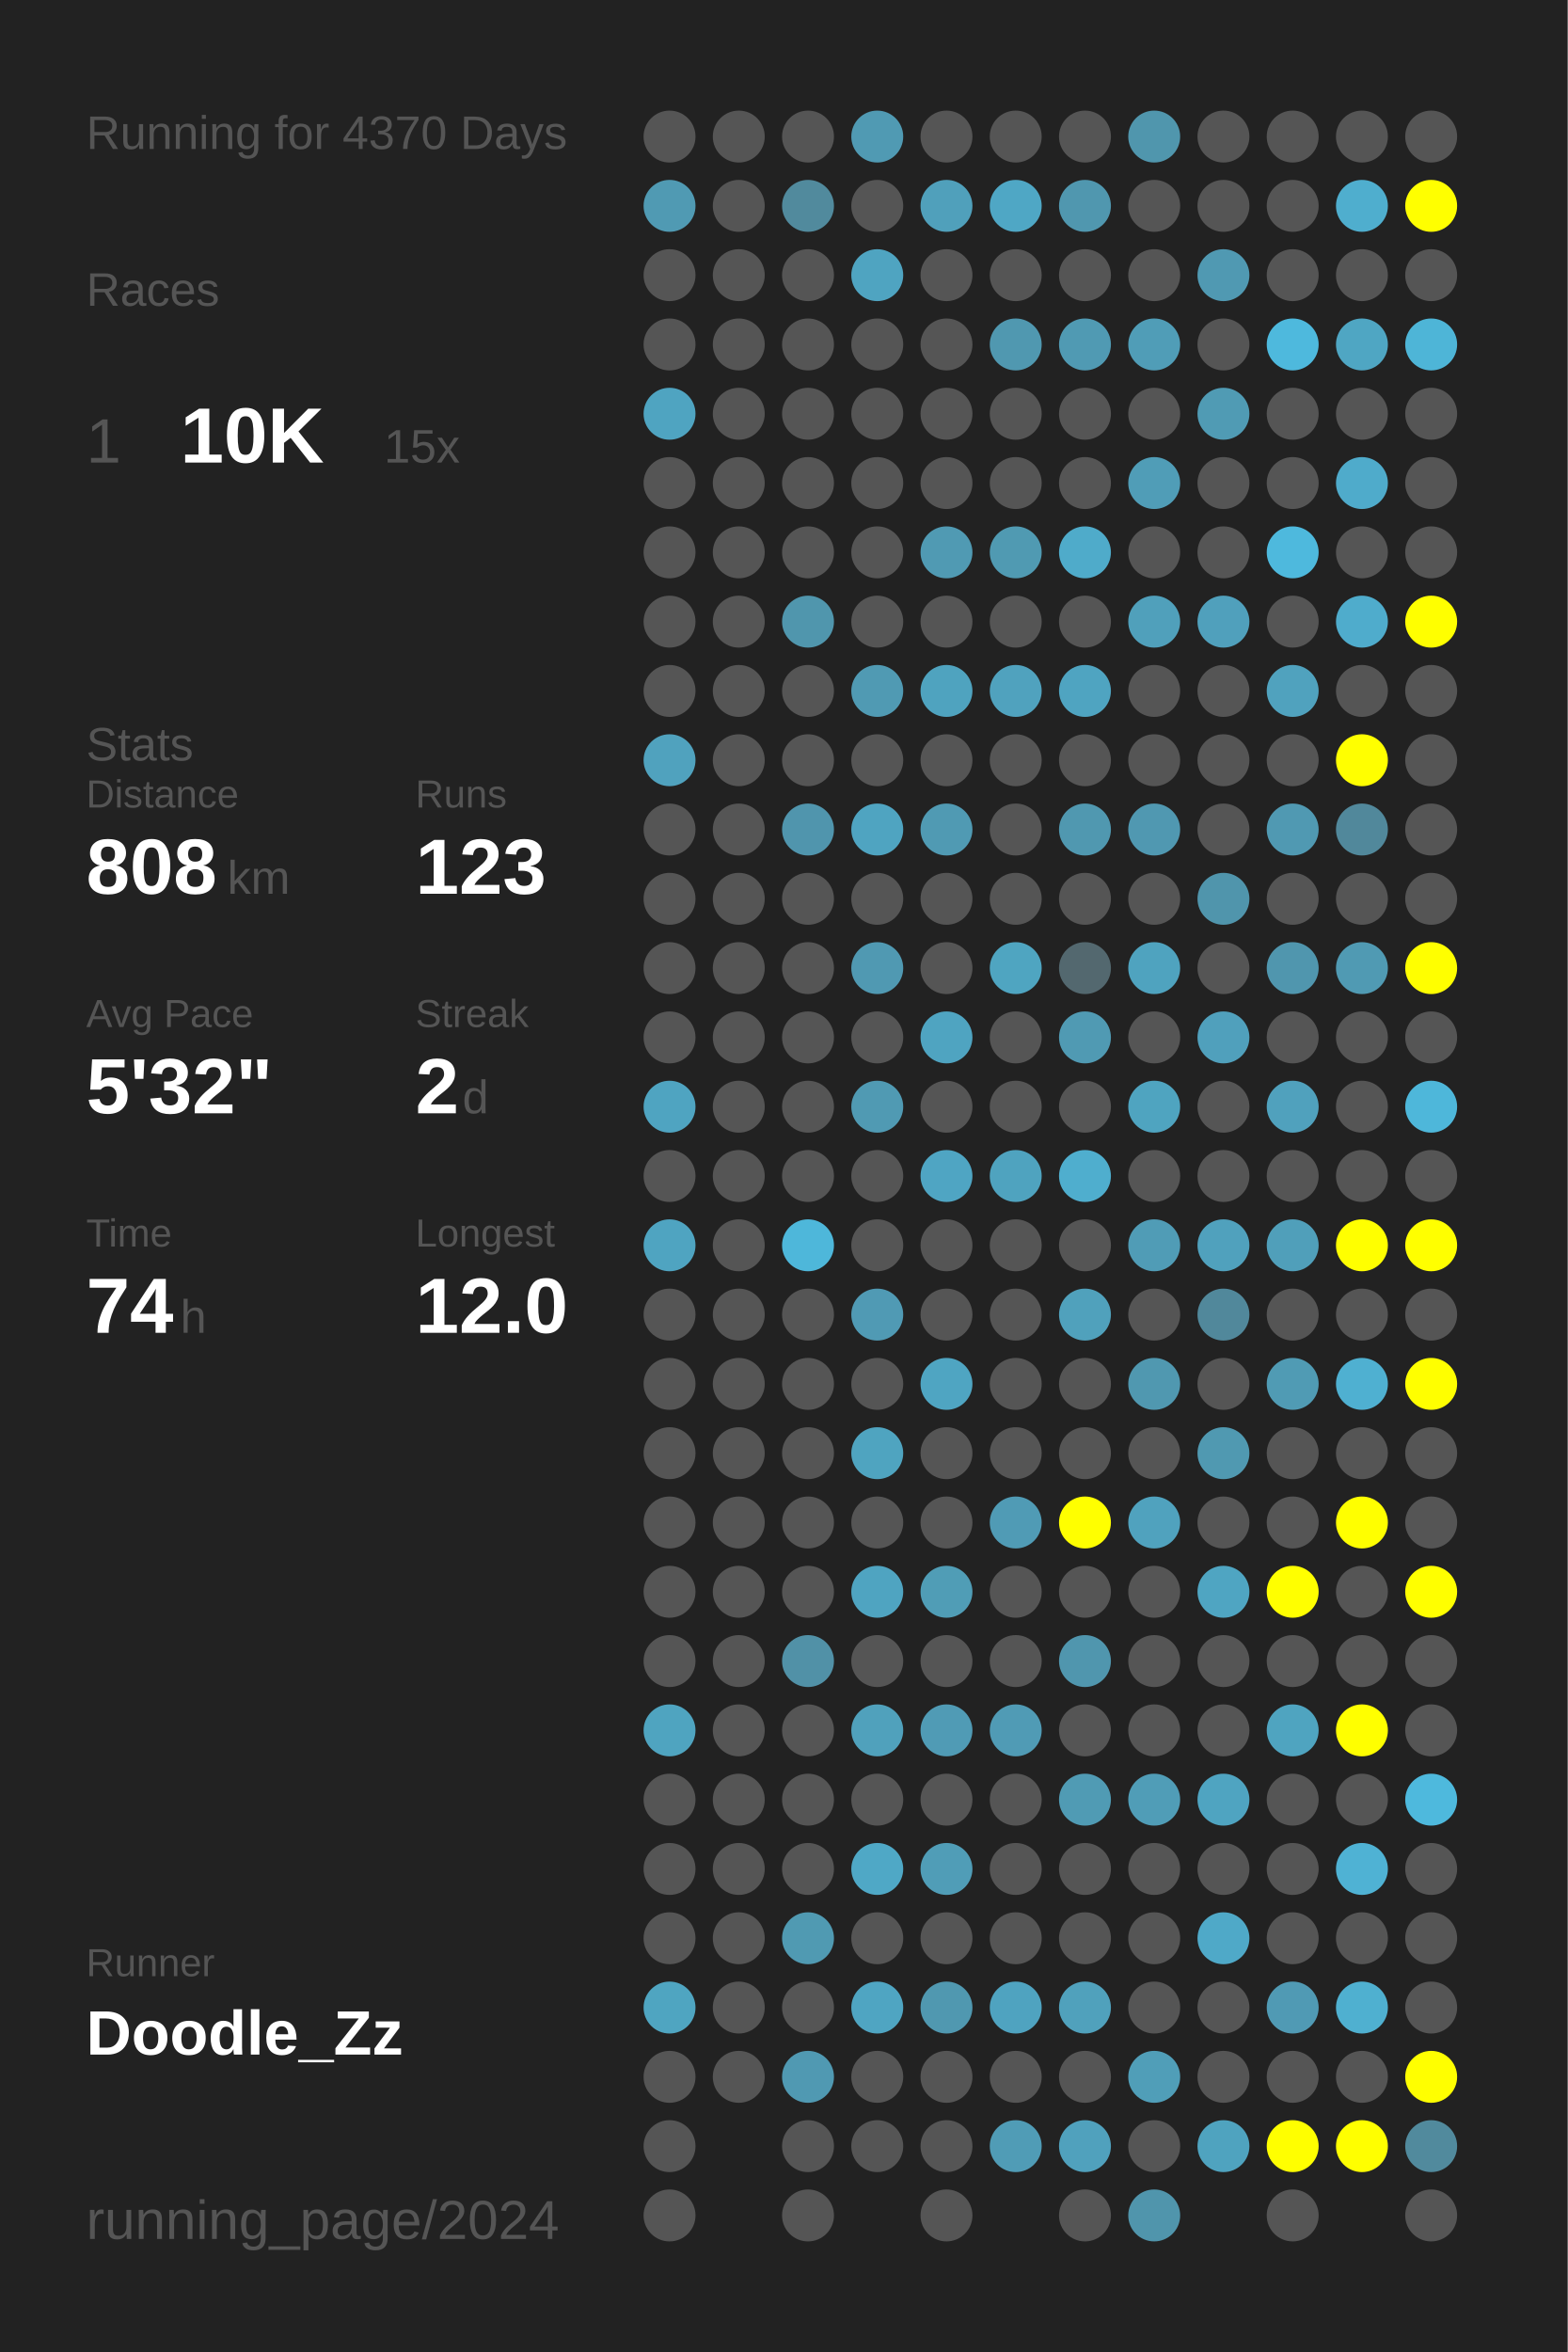
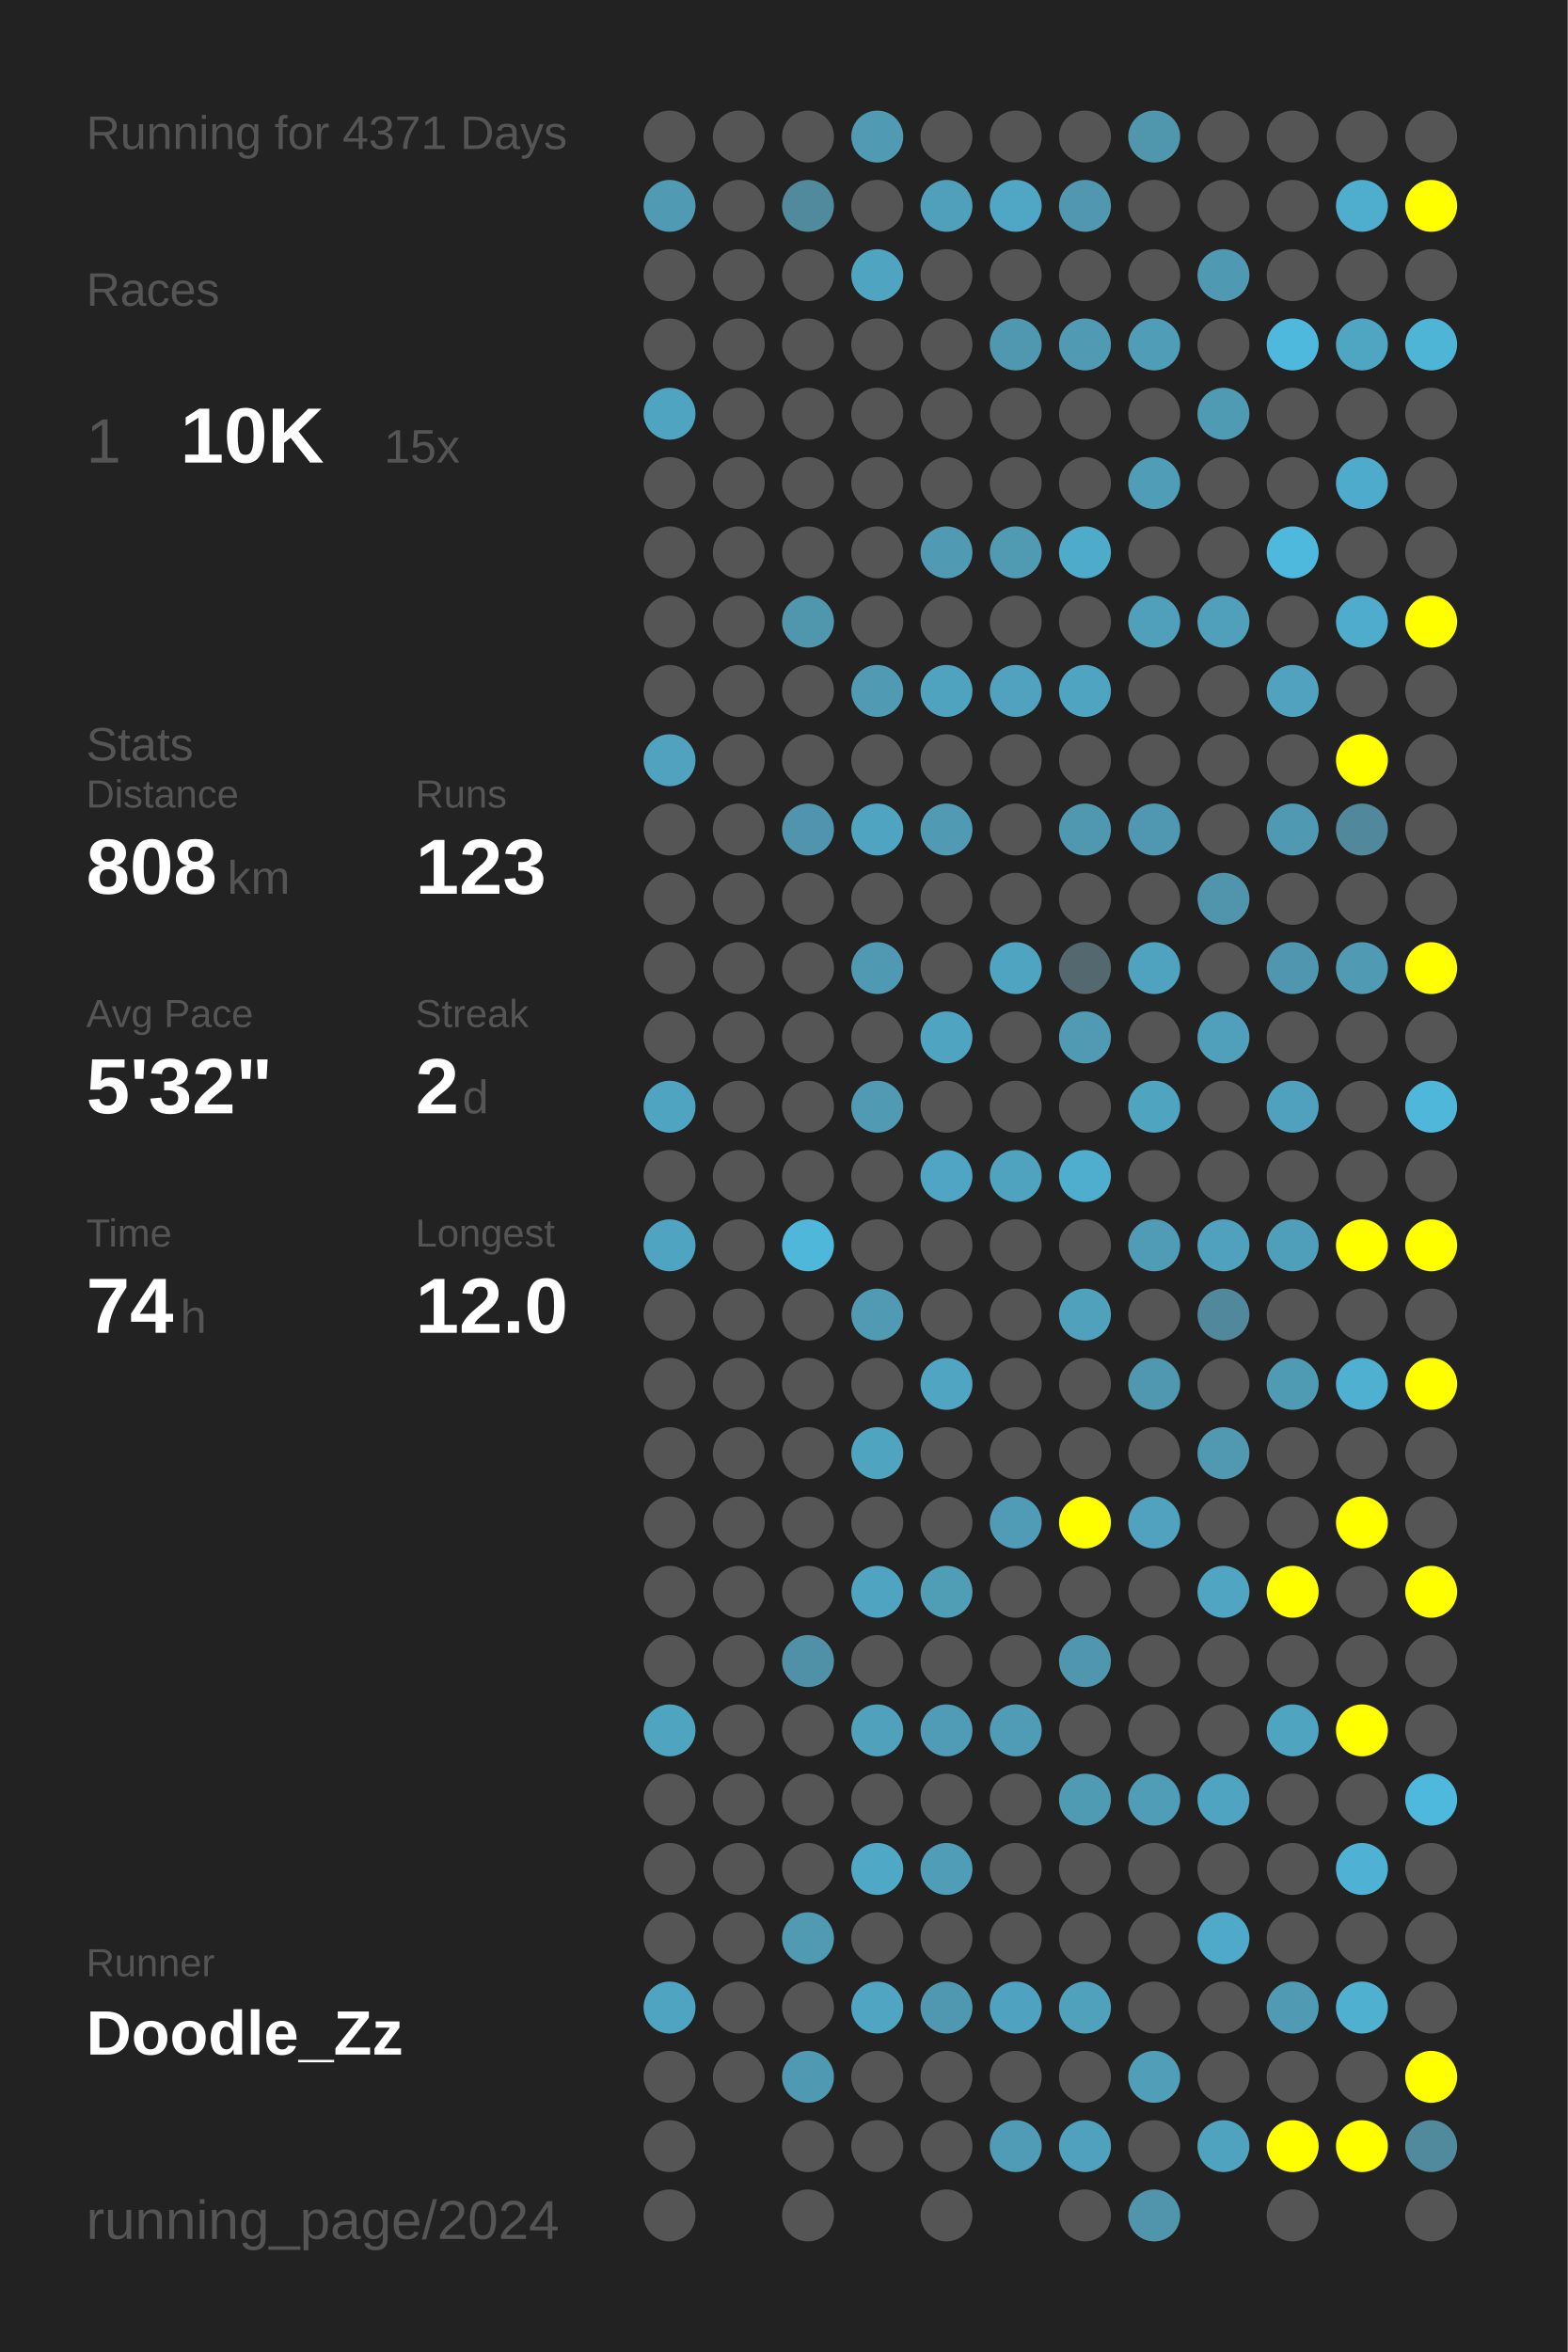
<svg xmlns="http://www.w3.org/2000/svg" baseProfile="full" height="300mm" version="1.1" viewBox="0,0,200,300" width="200mm">
  <defs />
  <rect fill="#222222" height="300" width="200" x="0" y="0" />
-   <text fill="#555555" style="font-size:6px; font-family:Arial;" x="11" y="19">Running for 4370 Days</text>
+   <text fill="#555555" style="font-size:6px; font-family:Arial;" x="11" y="19">Running for 4371 Days</text>
  <text fill="#555555" style="font-size:6px; font-family:Arial;" x="11" y="39">Races</text>
  <text fill="#555555" style="font-size:8px; font-family:Arial;" x="11" y="59">1</text>
  <text fill="#FFFFFF" style="font-size:10px; font-family:Arial; font-weight:bold;" x="23" y="59">10K</text>
  <text fill="#555555" style="font-size:6px; font-family:Arial;" x="49" y="59">15x</text>
  <text fill="#555555" style="font-size:6px; font-family:Arial;" x="11" y="97">Stats</text>
  <text fill="#555555" style="font-size:5px; font-family:Arial;" x="11" y="103">Distance</text>
  <text fill="#FFFFFF" style="font-size:10px; font-family:Arial; font-weight:bold;" x="11" y="114">808</text>
  <text fill="#555555" style="font-size:6px; font-family:Arial;" x="29" y="114">km</text>
  <text fill="#555555" style="font-size:5px; font-family:Arial;" x="53" y="103">Runs</text>
  <text fill="#FFFFFF" style="font-size:10px; font-family:Arial; font-weight:bold;" x="53" y="114">123</text>
  <text fill="#555555" style="font-size:5px; font-family:Arial;" x="11" y="131">Avg Pace</text>
  <text fill="#FFFFFF" style="font-size:10px; font-family:Arial; font-weight:bold;" x="11" y="142">5'32"</text>
  <text fill="#555555" style="font-size:5px; font-family:Arial;" x="53" y="131">Streak</text>
  <text fill="#FFFFFF" style="font-size:10px; font-family:Arial; font-weight:bold;" x="53" y="142">2</text>
  <text fill="#555555" style="font-size:6px; font-family:Arial;" x="59" y="142">d</text>
  <text fill="#555555" style="font-size:5px; font-family:Arial;" x="11" y="159">Time</text>
  <text fill="#FFFFFF" style="font-size:10px; font-family:Arial; font-weight:bold;" x="11" y="170">74</text>
  <text fill="#555555" style="font-size:6px; font-family:Arial;" x="23" y="170">h</text>
  <text fill="#555555" style="font-size:5px; font-family:Arial;" x="53" y="159">Longest</text>
  <text fill="#FFFFFF" style="font-size:10px; font-family:Arial; font-weight:bold;" x="53" y="170">12.0</text>
  <text fill="#555555" style="font-size:5px; font-family:Arial;" x="11" y="252.065">Runner</text>
  <text fill="#FFFFFF" style="font-size:8px; font-family:Arial; font-weight:bold;" x="11" y="262.065">Doodle_Zz</text>
  <text fill="#555555" style="font-size:7px; font-family:Arial;" x="11" y="285.581">running_page/2024</text>
  <circle cx="85.417" cy="17.419" fill="#555555" r="3.312" />
  <circle cx="85.417" cy="26.258" fill="#509ab3" r="3.312" />
  <circle cx="85.417" cy="35.097" fill="#555555" r="3.312" />
  <circle cx="85.417" cy="43.935" fill="#555555" r="3.312" />
  <circle cx="85.417" cy="52.774" fill="#4fa4c1" r="3.312" />
  <circle cx="85.417" cy="61.613" fill="#555555" r="3.312" />
  <circle cx="85.417" cy="70.452" fill="#555555" r="3.312" />
  <circle cx="85.417" cy="79.29" fill="#555555" r="3.312" />
  <circle cx="85.417" cy="88.129" fill="#555555" r="3.312" />
  <circle cx="85.417" cy="96.968" fill="#50a2be" r="3.312" />
  <circle cx="85.417" cy="105.806" fill="#555555" r="3.312" />
  <circle cx="85.417" cy="114.645" fill="#555555" r="3.312" />
  <circle cx="85.417" cy="123.484" fill="#555555" r="3.312" />
  <circle cx="85.417" cy="132.323" fill="#555555" r="3.312" />
  <circle cx="85.417" cy="141.161" fill="#4fa4c1" r="3.312" />
  <circle cx="85.417" cy="150" fill="#555555" r="3.312" />
  <circle cx="85.417" cy="158.839" fill="#4fa4c1" r="3.312" />
  <circle cx="85.417" cy="167.677" fill="#555555" r="3.312" />
  <circle cx="85.417" cy="176.516" fill="#555555" r="3.312" />
  <circle cx="85.417" cy="185.355" fill="#555555" r="3.312" />
  <circle cx="85.417" cy="194.194" fill="#555555" r="3.312" />
  <circle cx="85.417" cy="203.032" fill="#555555" r="3.312" />
  <circle cx="85.417" cy="211.871" fill="#555555" r="3.312" />
  <circle cx="85.417" cy="220.71" fill="#4fa4c0" r="3.312" />
  <circle cx="85.417" cy="229.548" fill="#555555" r="3.312" />
  <circle cx="85.417" cy="238.387" fill="#555555" r="3.312" />
  <circle cx="85.417" cy="247.226" fill="#555555" r="3.312" />
  <circle cx="85.417" cy="256.065" fill="#4fa5c1" r="3.312" />
  <circle cx="85.417" cy="264.903" fill="#555555" r="3.312" />
  <circle cx="85.417" cy="273.742" fill="#555555" r="3.312" />
  <circle cx="85.417" cy="282.581" fill="#555555" r="3.312" />
  <circle cx="94.25" cy="17.419" fill="#555555" r="3.312" />
  <circle cx="94.25" cy="26.258" fill="#555555" r="3.312" />
  <circle cx="94.25" cy="35.097" fill="#555555" r="3.312" />
  <circle cx="94.25" cy="43.935" fill="#555555" r="3.312" />
  <circle cx="94.25" cy="52.774" fill="#555555" r="3.312" />
  <circle cx="94.25" cy="61.613" fill="#555555" r="3.312" />
  <circle cx="94.25" cy="70.452" fill="#555555" r="3.312" />
  <circle cx="94.25" cy="79.29" fill="#555555" r="3.312" />
  <circle cx="94.25" cy="88.129" fill="#555555" r="3.312" />
  <circle cx="94.25" cy="96.968" fill="#555555" r="3.312" />
  <circle cx="94.25" cy="105.806" fill="#555555" r="3.312" />
  <circle cx="94.25" cy="114.645" fill="#555555" r="3.312" />
  <circle cx="94.25" cy="123.484" fill="#555555" r="3.312" />
  <circle cx="94.25" cy="132.323" fill="#555555" r="3.312" />
  <circle cx="94.25" cy="141.161" fill="#555555" r="3.312" />
  <circle cx="94.25" cy="150" fill="#555555" r="3.312" />
  <circle cx="94.25" cy="158.839" fill="#555555" r="3.312" />
  <circle cx="94.25" cy="167.677" fill="#555555" r="3.312" />
  <circle cx="94.25" cy="176.516" fill="#555555" r="3.312" />
  <circle cx="94.25" cy="185.355" fill="#555555" r="3.312" />
  <circle cx="94.25" cy="194.194" fill="#555555" r="3.312" />
  <circle cx="94.25" cy="203.032" fill="#555555" r="3.312" />
  <circle cx="94.25" cy="211.871" fill="#555555" r="3.312" />
  <circle cx="94.25" cy="220.71" fill="#555555" r="3.312" />
  <circle cx="94.25" cy="229.548" fill="#555555" r="3.312" />
  <circle cx="94.25" cy="238.387" fill="#555555" r="3.312" />
  <circle cx="94.25" cy="247.226" fill="#555555" r="3.312" />
  <circle cx="94.25" cy="256.065" fill="#555555" r="3.312" />
  <circle cx="94.25" cy="264.903" fill="#555555" r="3.312" />
  <circle cx="103.083" cy="17.419" fill="#555555" r="3.312" />
  <circle cx="103.083" cy="26.258" fill="#518a9d" r="3.312" />
  <circle cx="103.083" cy="35.097" fill="#555555" r="3.312" />
  <circle cx="103.083" cy="43.935" fill="#555555" r="3.312" />
  <circle cx="103.083" cy="52.774" fill="#555555" r="3.312" />
  <circle cx="103.083" cy="61.613" fill="#555555" r="3.312" />
  <circle cx="103.083" cy="70.452" fill="#555555" r="3.312" />
  <circle cx="103.083" cy="79.29" fill="#5096ad" r="3.312" />
  <circle cx="103.083" cy="88.129" fill="#555555" r="3.312" />
  <circle cx="103.083" cy="96.968" fill="#555555" r="3.312" />
  <circle cx="103.083" cy="105.806" fill="#5095ad" r="3.312" />
  <circle cx="103.083" cy="114.645" fill="#555555" r="3.312" />
  <circle cx="103.083" cy="123.484" fill="#555555" r="3.312" />
  <circle cx="103.083" cy="132.323" fill="#555555" r="3.312" />
  <circle cx="103.083" cy="141.161" fill="#555555" r="3.312" />
  <circle cx="103.083" cy="150" fill="#555555" r="3.312" />
  <circle cx="103.083" cy="158.839" fill="#4eb7da" r="3.312" />
  <circle cx="103.083" cy="167.677" fill="#555555" r="3.312" />
  <circle cx="103.083" cy="176.516" fill="#555555" r="3.312" />
  <circle cx="103.083" cy="185.355" fill="#555555" r="3.312" />
  <circle cx="103.083" cy="194.194" fill="#555555" r="3.312" />
  <circle cx="103.083" cy="203.032" fill="#555555" r="3.312" />
  <circle cx="103.083" cy="211.871" fill="#5191a7" r="3.312" />
  <circle cx="103.083" cy="220.71" fill="#555555" r="3.312" />
  <circle cx="103.083" cy="229.548" fill="#555555" r="3.312" />
  <circle cx="103.083" cy="238.387" fill="#555555" r="3.312" />
  <circle cx="103.083" cy="247.226" fill="#509ab2" r="3.312" />
  <circle cx="103.083" cy="256.065" fill="#555555" r="3.312" />
  <circle cx="103.083" cy="264.903" fill="#5099b2" r="3.312" />
  <circle cx="103.083" cy="273.742" fill="#555555" r="3.312" />
  <circle cx="103.083" cy="282.581" fill="#555555" r="3.312" />
  <circle cx="111.917" cy="17.419" fill="#509ab3" r="3.312" />
  <circle cx="111.917" cy="26.258" fill="#555555" r="3.312" />
  <circle cx="111.917" cy="35.097" fill="#4fa4c1" r="3.312" />
  <circle cx="111.917" cy="43.935" fill="#555555" r="3.312" />
  <circle cx="111.917" cy="52.774" fill="#555555" r="3.312" />
  <circle cx="111.917" cy="61.613" fill="#555555" r="3.312" />
  <circle cx="111.917" cy="70.452" fill="#555555" r="3.312" />
  <circle cx="111.917" cy="79.29" fill="#555555" r="3.312" />
  <circle cx="111.917" cy="88.129" fill="#509ab3" r="3.312" />
  <circle cx="111.917" cy="96.968" fill="#555555" r="3.312" />
  <circle cx="111.917" cy="105.806" fill="#4fa4c1" r="3.312" />
  <circle cx="111.917" cy="114.645" fill="#555555" r="3.312" />
  <circle cx="111.917" cy="123.484" fill="#5099b2" r="3.312" />
  <circle cx="111.917" cy="132.323" fill="#555555" r="3.312" />
  <circle cx="111.917" cy="141.161" fill="#509ab3" r="3.312" />
  <circle cx="111.917" cy="150" fill="#555555" r="3.312" />
  <circle cx="111.917" cy="158.839" fill="#555555" r="3.312" />
  <circle cx="111.917" cy="167.677" fill="#509ab4" r="3.312" />
  <circle cx="111.917" cy="176.516" fill="#555555" r="3.312" />
  <circle cx="111.917" cy="185.355" fill="#4fa4c0" r="3.312" />
  <circle cx="111.917" cy="194.194" fill="#555555" r="3.312" />
  <circle cx="111.917" cy="203.032" fill="#4fa4c1" r="3.312" />
  <circle cx="111.917" cy="211.871" fill="#555555" r="3.312" />
  <circle cx="111.917" cy="220.71" fill="#50a1bc" r="3.312" />
  <circle cx="111.917" cy="229.548" fill="#555555" r="3.312" />
  <circle cx="111.917" cy="238.387" fill="#4fa8c6" r="3.312" />
  <circle cx="111.917" cy="247.226" fill="#555555" r="3.312" />
  <circle cx="111.917" cy="256.065" fill="#4fa5c2" r="3.312" />
  <circle cx="111.917" cy="264.903" fill="#555555" r="3.312" />
  <circle cx="111.917" cy="273.742" fill="#555555" r="3.312" />
  <circle cx="120.75" cy="17.419" fill="#555555" r="3.312" />
  <circle cx="120.75" cy="26.258" fill="#50a0bb" r="3.312" />
  <circle cx="120.75" cy="35.097" fill="#555555" r="3.312" />
  <circle cx="120.75" cy="43.935" fill="#555555" r="3.312" />
  <circle cx="120.75" cy="52.774" fill="#555555" r="3.312" />
  <circle cx="120.75" cy="61.613" fill="#555555" r="3.312" />
  <circle cx="120.75" cy="70.452" fill="#509ab3" r="3.312" />
  <circle cx="120.75" cy="79.29" fill="#555555" r="3.312" />
  <circle cx="120.75" cy="88.129" fill="#4fa3bf" r="3.312" />
  <circle cx="120.75" cy="96.968" fill="#555555" r="3.312" />
  <circle cx="120.75" cy="105.806" fill="#509ab3" r="3.312" />
  <circle cx="120.75" cy="114.645" fill="#555555" r="3.312" />
  <circle cx="120.75" cy="123.484" fill="#555555" r="3.312" />
  <circle cx="120.75" cy="132.323" fill="#4fa4c1" r="3.312" />
  <circle cx="120.75" cy="141.161" fill="#555555" r="3.312" />
  <circle cx="120.75" cy="150" fill="#4fa5c3" r="3.312" />
  <circle cx="120.75" cy="158.839" fill="#555555" r="3.312" />
  <circle cx="120.75" cy="167.677" fill="#555555" r="3.312" />
  <circle cx="120.75" cy="176.516" fill="#4fa5c2" r="3.312" />
  <circle cx="120.75" cy="185.355" fill="#555555" r="3.312" />
  <circle cx="120.75" cy="194.194" fill="#555555" r="3.312" />
  <circle cx="120.75" cy="203.032" fill="#509db6" r="3.312" />
  <circle cx="120.75" cy="211.871" fill="#555555" r="3.312" />
  <circle cx="120.75" cy="220.71" fill="#509bb5" r="3.312" />
  <circle cx="120.75" cy="229.548" fill="#555555" r="3.312" />
  <circle cx="120.75" cy="238.387" fill="#509db7" r="3.312" />
  <circle cx="120.75" cy="247.226" fill="#555555" r="3.312" />
  <circle cx="120.75" cy="256.065" fill="#5098b0" r="3.312" />
  <circle cx="120.75" cy="264.903" fill="#555555" r="3.312" />
  <circle cx="120.75" cy="273.742" fill="#555555" r="3.312" />
  <circle cx="120.75" cy="282.581" fill="#555555" r="3.312" />
  <circle cx="129.583" cy="17.419" fill="#555555" r="3.312" />
  <circle cx="129.583" cy="26.258" fill="#4fa7c5" r="3.312" />
  <circle cx="129.583" cy="35.097" fill="#555555" r="3.312" />
  <circle cx="129.583" cy="43.935" fill="#5098b0" r="3.312" />
  <circle cx="129.583" cy="52.774" fill="#555555" r="3.312" />
  <circle cx="129.583" cy="61.613" fill="#555555" r="3.312" />
  <circle cx="129.583" cy="70.452" fill="#509ab2" r="3.312" />
  <circle cx="129.583" cy="79.29" fill="#555555" r="3.312" />
  <circle cx="129.583" cy="88.129" fill="#50a2be" r="3.312" />
  <circle cx="129.583" cy="96.968" fill="#555555" r="3.312" />
  <circle cx="129.583" cy="105.806" fill="#555555" r="3.312" />
  <circle cx="129.583" cy="114.645" fill="#555555" r="3.312" />
  <circle cx="129.583" cy="123.484" fill="#4fa5c1" r="3.312" />
  <circle cx="129.583" cy="132.323" fill="#555555" r="3.312" />
  <circle cx="129.583" cy="141.161" fill="#555555" r="3.312" />
  <circle cx="129.583" cy="150" fill="#4fa3bf" r="3.312" />
  <circle cx="129.583" cy="158.839" fill="#555555" r="3.312" />
  <circle cx="129.583" cy="167.677" fill="#555555" r="3.312" />
  <circle cx="129.583" cy="176.516" fill="#555555" r="3.312" />
  <circle cx="129.583" cy="185.355" fill="#555555" r="3.312" />
  <circle cx="129.583" cy="194.194" fill="#509bb5" r="3.312" />
  <circle cx="129.583" cy="203.032" fill="#555555" r="3.312" />
  <circle cx="129.583" cy="211.871" fill="#555555" r="3.312" />
  <circle cx="129.583" cy="220.71" fill="#509bb5" r="3.312" />
  <circle cx="129.583" cy="229.548" fill="#555555" r="3.312" />
  <circle cx="129.583" cy="238.387" fill="#555555" r="3.312" />
  <circle cx="129.583" cy="247.226" fill="#555555" r="3.312" />
  <circle cx="129.583" cy="256.065" fill="#4fa3c0" r="3.312" />
  <circle cx="129.583" cy="264.903" fill="#555555" r="3.312" />
  <circle cx="129.583" cy="273.742" fill="#509cb6" r="3.312" />
  <circle cx="138.417" cy="17.419" fill="#555555" r="3.312" />
  <circle cx="138.417" cy="26.258" fill="#5097af" r="3.312" />
  <circle cx="138.417" cy="35.097" fill="#555555" r="3.312" />
  <circle cx="138.417" cy="43.935" fill="#509ab3" r="3.312" />
  <circle cx="138.417" cy="52.774" fill="#555555" r="3.312" />
  <circle cx="138.417" cy="61.613" fill="#555555" r="3.312" />
  <circle cx="138.417" cy="70.452" fill="#4fabca" r="3.312" />
  <circle cx="138.417" cy="79.29" fill="#555555" r="3.312" />
  <circle cx="138.417" cy="88.129" fill="#4fa4c1" r="3.312" />
  <circle cx="138.417" cy="96.968" fill="#555555" r="3.312" />
  <circle cx="138.417" cy="105.806" fill="#5098b0" r="3.312" />
  <circle cx="138.417" cy="114.645" fill="#555555" r="3.312" />
  <circle cx="138.417" cy="123.484" fill="#53686f" r="3.312" />
  <circle cx="138.417" cy="132.323" fill="#509ab3" r="3.312" />
  <circle cx="138.417" cy="141.161" fill="#555555" r="3.312" />
  <circle cx="138.417" cy="150" fill="#4faece" r="3.312" />
  <circle cx="138.417" cy="158.839" fill="#555555" r="3.312" />
  <circle cx="138.417" cy="167.677" fill="#50a1bc" r="3.312" />
  <circle cx="138.417" cy="176.516" fill="#555555" r="3.312" />
  <circle cx="138.417" cy="185.355" fill="#555555" r="3.312" />
  <circle cx="138.417" cy="194.194" fill="#FFFF00" r="3.312" />
  <circle cx="138.417" cy="203.032" fill="#555555" r="3.312" />
  <circle cx="138.417" cy="211.871" fill="#5096ae" r="3.312" />
  <circle cx="138.417" cy="220.71" fill="#555555" r="3.312" />
  <circle cx="138.417" cy="229.548" fill="#509bb4" r="3.312" />
  <circle cx="138.417" cy="238.387" fill="#555555" r="3.312" />
  <circle cx="138.417" cy="247.226" fill="#555555" r="3.312" />
  <circle cx="138.417" cy="256.065" fill="#50a1bc" r="3.312" />
  <circle cx="138.417" cy="264.903" fill="#555555" r="3.312" />
  <circle cx="138.417" cy="273.742" fill="#50a1bd" r="3.312" />
  <circle cx="138.417" cy="282.581" fill="#555555" r="3.312" />
  <circle cx="147.25" cy="17.419" fill="#5096ad" r="3.312" />
  <circle cx="147.25" cy="26.258" fill="#555555" r="3.312" />
  <circle cx="147.25" cy="35.097" fill="#555555" r="3.312" />
  <circle cx="147.25" cy="43.935" fill="#509db7" r="3.312" />
  <circle cx="147.25" cy="52.774" fill="#555555" r="3.312" />
  <circle cx="147.25" cy="61.613" fill="#509db7" r="3.312" />
  <circle cx="147.25" cy="70.452" fill="#555555" r="3.312" />
  <circle cx="147.25" cy="79.29" fill="#50a0bb" r="3.312" />
  <circle cx="147.25" cy="88.129" fill="#555555" r="3.312" />
  <circle cx="147.25" cy="96.968" fill="#555555" r="3.312" />
  <circle cx="147.25" cy="105.806" fill="#5098b1" r="3.312" />
  <circle cx="147.25" cy="114.645" fill="#555555" r="3.312" />
  <circle cx="147.25" cy="123.484" fill="#4fa3bf" r="3.312" />
  <circle cx="147.25" cy="132.323" fill="#555555" r="3.312" />
  <circle cx="147.25" cy="141.161" fill="#4fa4c0" r="3.312" />
  <circle cx="147.25" cy="150" fill="#555555" r="3.312" />
  <circle cx="147.25" cy="158.839" fill="#509cb6" r="3.312" />
  <circle cx="147.25" cy="167.677" fill="#555555" r="3.312" />
  <circle cx="147.25" cy="176.516" fill="#5098b0" r="3.312" />
  <circle cx="147.25" cy="185.355" fill="#555555" r="3.312" />
  <circle cx="147.25" cy="194.194" fill="#50a2be" r="3.312" />
  <circle cx="147.25" cy="203.032" fill="#555555" r="3.312" />
  <circle cx="147.25" cy="211.871" fill="#555555" r="3.312" />
  <circle cx="147.25" cy="220.71" fill="#555555" r="3.312" />
  <circle cx="147.25" cy="229.548" fill="#509db7" r="3.312" />
  <circle cx="147.25" cy="238.387" fill="#555555" r="3.312" />
  <circle cx="147.25" cy="247.226" fill="#555555" r="3.312" />
  <circle cx="147.25" cy="256.065" fill="#555555" r="3.312" />
  <circle cx="147.25" cy="264.903" fill="#509eb8" r="3.312" />
  <circle cx="147.25" cy="273.742" fill="#555555" r="3.312" />
  <circle cx="147.25" cy="282.581" fill="#5095ac" r="3.312" />
  <circle cx="156.083" cy="17.419" fill="#555555" r="3.312" />
  <circle cx="156.083" cy="26.258" fill="#555555" r="3.312" />
  <circle cx="156.083" cy="35.097" fill="#5099b2" r="3.312" />
  <circle cx="156.083" cy="43.935" fill="#555555" r="3.312" />
  <circle cx="156.083" cy="52.774" fill="#509bb4" r="3.312" />
  <circle cx="156.083" cy="61.613" fill="#555555" r="3.312" />
  <circle cx="156.083" cy="70.452" fill="#555555" r="3.312" />
  <circle cx="156.083" cy="79.29" fill="#50a0bc" r="3.312" />
  <circle cx="156.083" cy="88.129" fill="#555555" r="3.312" />
  <circle cx="156.083" cy="96.968" fill="#555555" r="3.312" />
  <circle cx="156.083" cy="105.806" fill="#555555" r="3.312" />
  <circle cx="156.083" cy="114.645" fill="#5095ac" r="3.312" />
  <circle cx="156.083" cy="123.484" fill="#555555" r="3.312" />
  <circle cx="156.083" cy="132.323" fill="#50a0bc" r="3.312" />
  <circle cx="156.083" cy="141.161" fill="#555555" r="3.312" />
  <circle cx="156.083" cy="150" fill="#555555" r="3.312" />
  <circle cx="156.083" cy="158.839" fill="#50a1bd" r="3.312" />
  <circle cx="156.083" cy="167.677" fill="#51889b" r="3.312" />
  <circle cx="156.083" cy="176.516" fill="#555555" r="3.312" />
  <circle cx="156.083" cy="185.355" fill="#5099b1" r="3.312" />
  <circle cx="156.083" cy="194.194" fill="#555555" r="3.312" />
  <circle cx="156.083" cy="203.032" fill="#4fa5c2" r="3.312" />
  <circle cx="156.083" cy="211.871" fill="#555555" r="3.312" />
  <circle cx="156.083" cy="220.71" fill="#555555" r="3.312" />
  <circle cx="156.083" cy="229.548" fill="#4fa4c1" r="3.312" />
  <circle cx="156.083" cy="238.387" fill="#555555" r="3.312" />
  <circle cx="156.083" cy="247.226" fill="#4fa9c8" r="3.312" />
  <circle cx="156.083" cy="256.065" fill="#555555" r="3.312" />
  <circle cx="156.083" cy="264.903" fill="#555555" r="3.312" />
  <circle cx="156.083" cy="273.742" fill="#4fa3bf" r="3.312" />
  <circle cx="164.917" cy="17.419" fill="#555555" r="3.312" />
  <circle cx="164.917" cy="26.258" fill="#555555" r="3.312" />
  <circle cx="164.917" cy="35.097" fill="#555555" r="3.312" />
  <circle cx="164.917" cy="43.935" fill="#4eb9dd" r="3.312" />
  <circle cx="164.917" cy="52.774" fill="#555555" r="3.312" />
  <circle cx="164.917" cy="61.613" fill="#555555" r="3.312" />
  <circle cx="164.917" cy="70.452" fill="#4eb9dd" r="3.312" />
  <circle cx="164.917" cy="79.29" fill="#555555" r="3.312" />
  <circle cx="164.917" cy="88.129" fill="#50a2be" r="3.312" />
  <circle cx="164.917" cy="96.968" fill="#555555" r="3.312" />
  <circle cx="164.917" cy="105.806" fill="#5099b2" r="3.312" />
  <circle cx="164.917" cy="114.645" fill="#555555" r="3.312" />
  <circle cx="164.917" cy="123.484" fill="#5096ae" r="3.312" />
  <circle cx="164.917" cy="132.323" fill="#555555" r="3.312" />
  <circle cx="164.917" cy="141.161" fill="#50a1bd" r="3.312" />
  <circle cx="164.917" cy="150" fill="#555555" r="3.312" />
  <circle cx="164.917" cy="158.839" fill="#509fba" r="3.312" />
  <circle cx="164.917" cy="167.677" fill="#555555" r="3.312" />
  <circle cx="164.917" cy="176.516" fill="#509bb4" r="3.312" />
  <circle cx="164.917" cy="185.355" fill="#555555" r="3.312" />
  <circle cx="164.917" cy="194.194" fill="#555555" r="3.312" />
  <circle cx="164.917" cy="203.032" fill="#FFFF00" r="3.312" />
  <circle cx="164.917" cy="211.871" fill="#555555" r="3.312" />
  <circle cx="164.917" cy="220.71" fill="#4fa4c0" r="3.312" />
  <circle cx="164.917" cy="229.548" fill="#555555" r="3.312" />
  <circle cx="164.917" cy="238.387" fill="#555555" r="3.312" />
  <circle cx="164.917" cy="247.226" fill="#555555" r="3.312" />
  <circle cx="164.917" cy="256.065" fill="#509ab4" r="3.312" />
  <circle cx="164.917" cy="264.903" fill="#555555" r="3.312" />
  <circle cx="164.917" cy="273.742" fill="#FFFF00" r="3.312" />
  <circle cx="164.917" cy="282.581" fill="#555555" r="3.312" />
  <circle cx="173.75" cy="17.419" fill="#555555" r="3.312" />
  <circle cx="173.75" cy="26.258" fill="#4faece" r="3.312" />
  <circle cx="173.75" cy="35.097" fill="#555555" r="3.312" />
  <circle cx="173.75" cy="43.935" fill="#4fa6c3" r="3.312" />
  <circle cx="173.75" cy="52.774" fill="#555555" r="3.312" />
  <circle cx="173.75" cy="61.613" fill="#4fabcb" r="3.312" />
  <circle cx="173.75" cy="70.452" fill="#555555" r="3.312" />
  <circle cx="173.75" cy="79.29" fill="#4faccc" r="3.312" />
  <circle cx="173.75" cy="88.129" fill="#555555" r="3.312" />
  <circle cx="173.75" cy="96.968" fill="#FFFF00" r="3.312" />
  <circle cx="173.75" cy="105.806" fill="#51889b" r="3.312" />
  <circle cx="173.75" cy="114.645" fill="#555555" r="3.312" />
  <circle cx="173.75" cy="123.484" fill="#509ab3" r="3.312" />
  <circle cx="173.75" cy="132.323" fill="#555555" r="3.312" />
  <circle cx="173.75" cy="141.161" fill="#555555" r="3.312" />
  <circle cx="173.75" cy="150" fill="#555555" r="3.312" />
  <circle cx="173.75" cy="158.839" fill="#FFFF00" r="3.312" />
  <circle cx="173.75" cy="167.677" fill="#555555" r="3.312" />
  <circle cx="173.75" cy="176.516" fill="#4fb0d1" r="3.312" />
  <circle cx="173.75" cy="185.355" fill="#555555" r="3.312" />
  <circle cx="173.75" cy="194.194" fill="#FFFF00" r="3.312" />
  <circle cx="173.75" cy="203.032" fill="#555555" r="3.312" />
  <circle cx="173.75" cy="211.871" fill="#555555" r="3.312" />
  <circle cx="173.75" cy="220.71" fill="#FFFF00" r="3.312" />
  <circle cx="173.75" cy="229.548" fill="#555555" r="3.312" />
  <circle cx="173.75" cy="238.387" fill="#4fb2d4" r="3.312" />
  <circle cx="173.75" cy="247.226" fill="#555555" r="3.312" />
  <circle cx="173.75" cy="256.065" fill="#4fb0d0" r="3.312" />
  <circle cx="173.75" cy="264.903" fill="#555555" r="3.312" />
  <circle cx="173.75" cy="273.742" fill="#FFFF00" r="3.312" />
  <circle cx="182.583" cy="17.419" fill="#555555" r="3.312" />
  <circle cx="182.583" cy="26.258" fill="#FFFF00" r="3.312" />
  <circle cx="182.583" cy="35.097" fill="#555555" r="3.312" />
  <circle cx="182.583" cy="43.935" fill="#4eb5d7" r="3.312" />
  <circle cx="182.583" cy="52.774" fill="#555555" r="3.312" />
  <circle cx="182.583" cy="61.613" fill="#555555" r="3.312" />
  <circle cx="182.583" cy="70.452" fill="#555555" r="3.312" />
  <circle cx="182.583" cy="79.29" fill="#FFFF00" r="3.312" />
  <circle cx="182.583" cy="88.129" fill="#555555" r="3.312" />
  <circle cx="182.583" cy="96.968" fill="#555555" r="3.312" />
  <circle cx="182.583" cy="105.806" fill="#555555" r="3.312" />
  <circle cx="182.583" cy="114.645" fill="#555555" r="3.312" />
  <circle cx="182.583" cy="123.484" fill="#FFFF00" r="3.312" />
  <circle cx="182.583" cy="132.323" fill="#555555" r="3.312" />
  <circle cx="182.583" cy="141.161" fill="#4eb7da" r="3.312" />
  <circle cx="182.583" cy="150" fill="#555555" r="3.312" />
  <circle cx="182.583" cy="158.839" fill="#FFFF00" r="3.312" />
  <circle cx="182.583" cy="167.677" fill="#555555" r="3.312" />
  <circle cx="182.583" cy="176.516" fill="#FFFF00" r="3.312" />
  <circle cx="182.583" cy="185.355" fill="#555555" r="3.312" />
  <circle cx="182.583" cy="194.194" fill="#555555" r="3.312" />
  <circle cx="182.583" cy="203.032" fill="#FFFF00" r="3.312" />
  <circle cx="182.583" cy="211.871" fill="#555555" r="3.312" />
  <circle cx="182.583" cy="220.71" fill="#555555" r="3.312" />
  <circle cx="182.583" cy="229.548" fill="#4eb9dd" r="3.312" />
  <circle cx="182.583" cy="238.387" fill="#555555" r="3.312" />
  <circle cx="182.583" cy="247.226" fill="#555555" r="3.312" />
  <circle cx="182.583" cy="256.065" fill="#555555" r="3.312" />
  <circle cx="182.583" cy="264.903" fill="#FFFF00" r="3.312" />
  <circle cx="182.583" cy="273.742" fill="#518a9d" r="3.312" />
  <circle cx="182.583" cy="282.581" fill="#555555" r="3.312" />
</svg>
